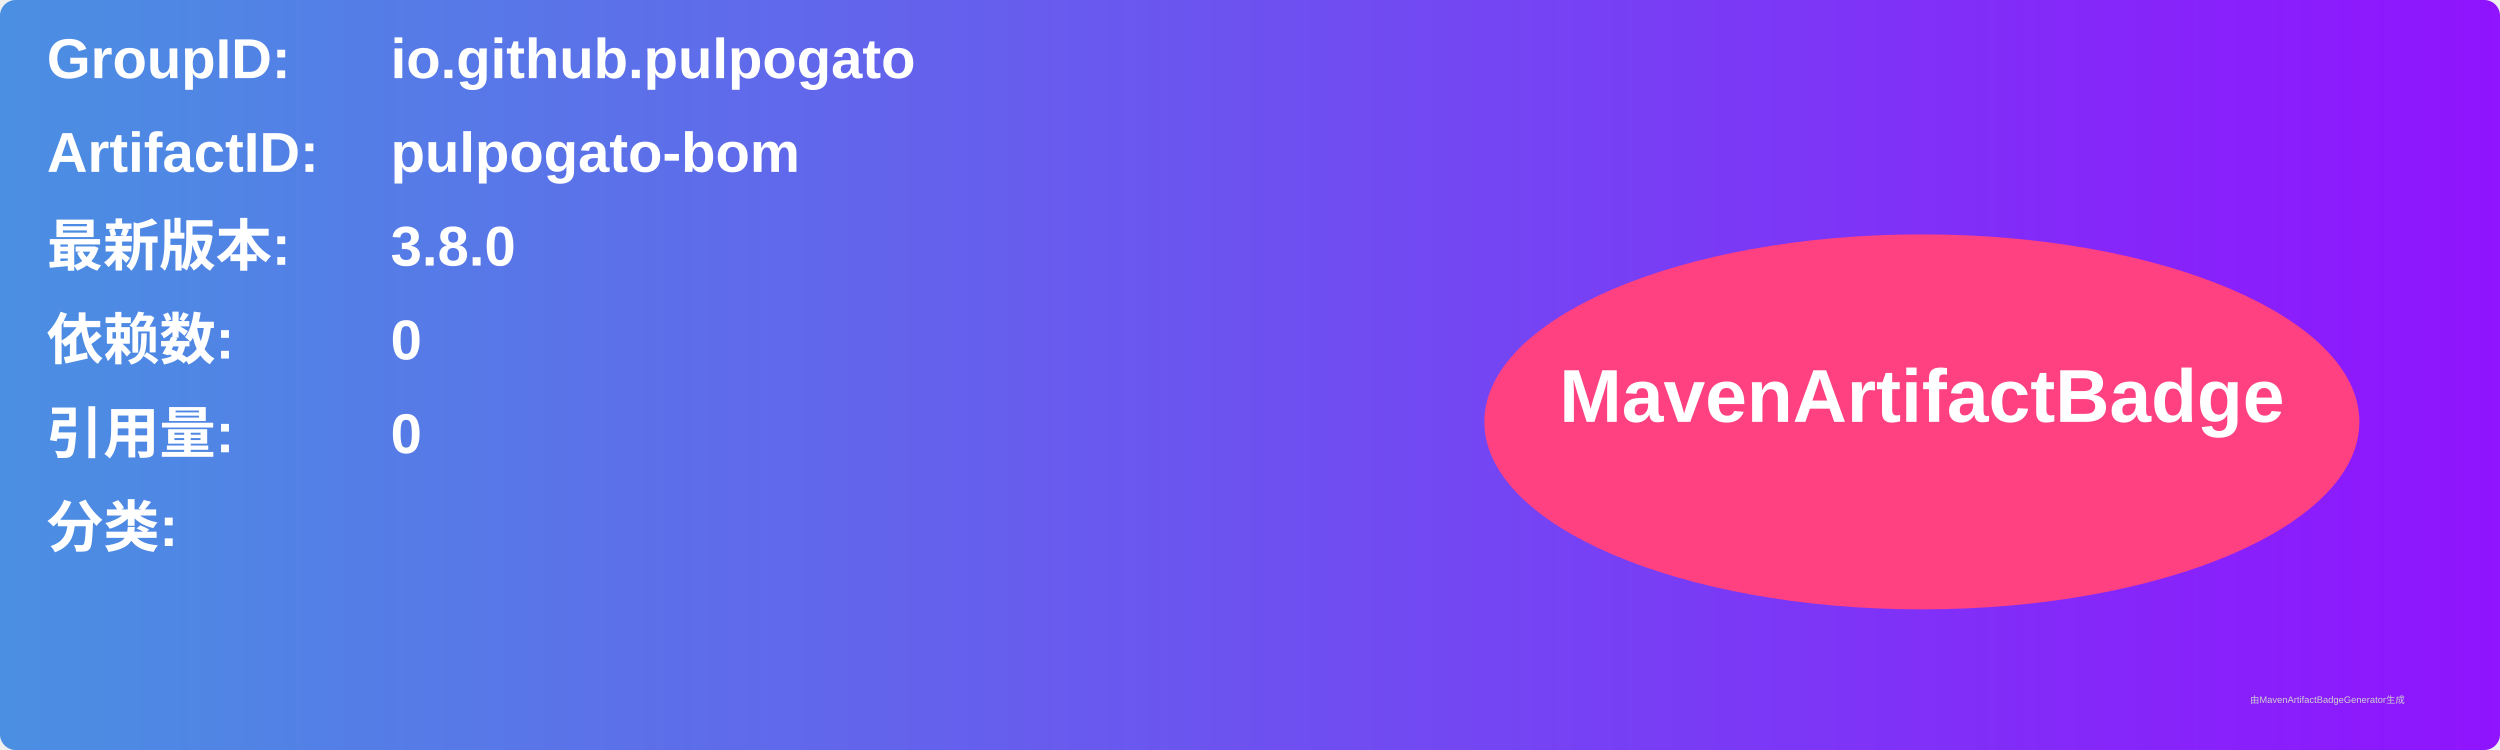
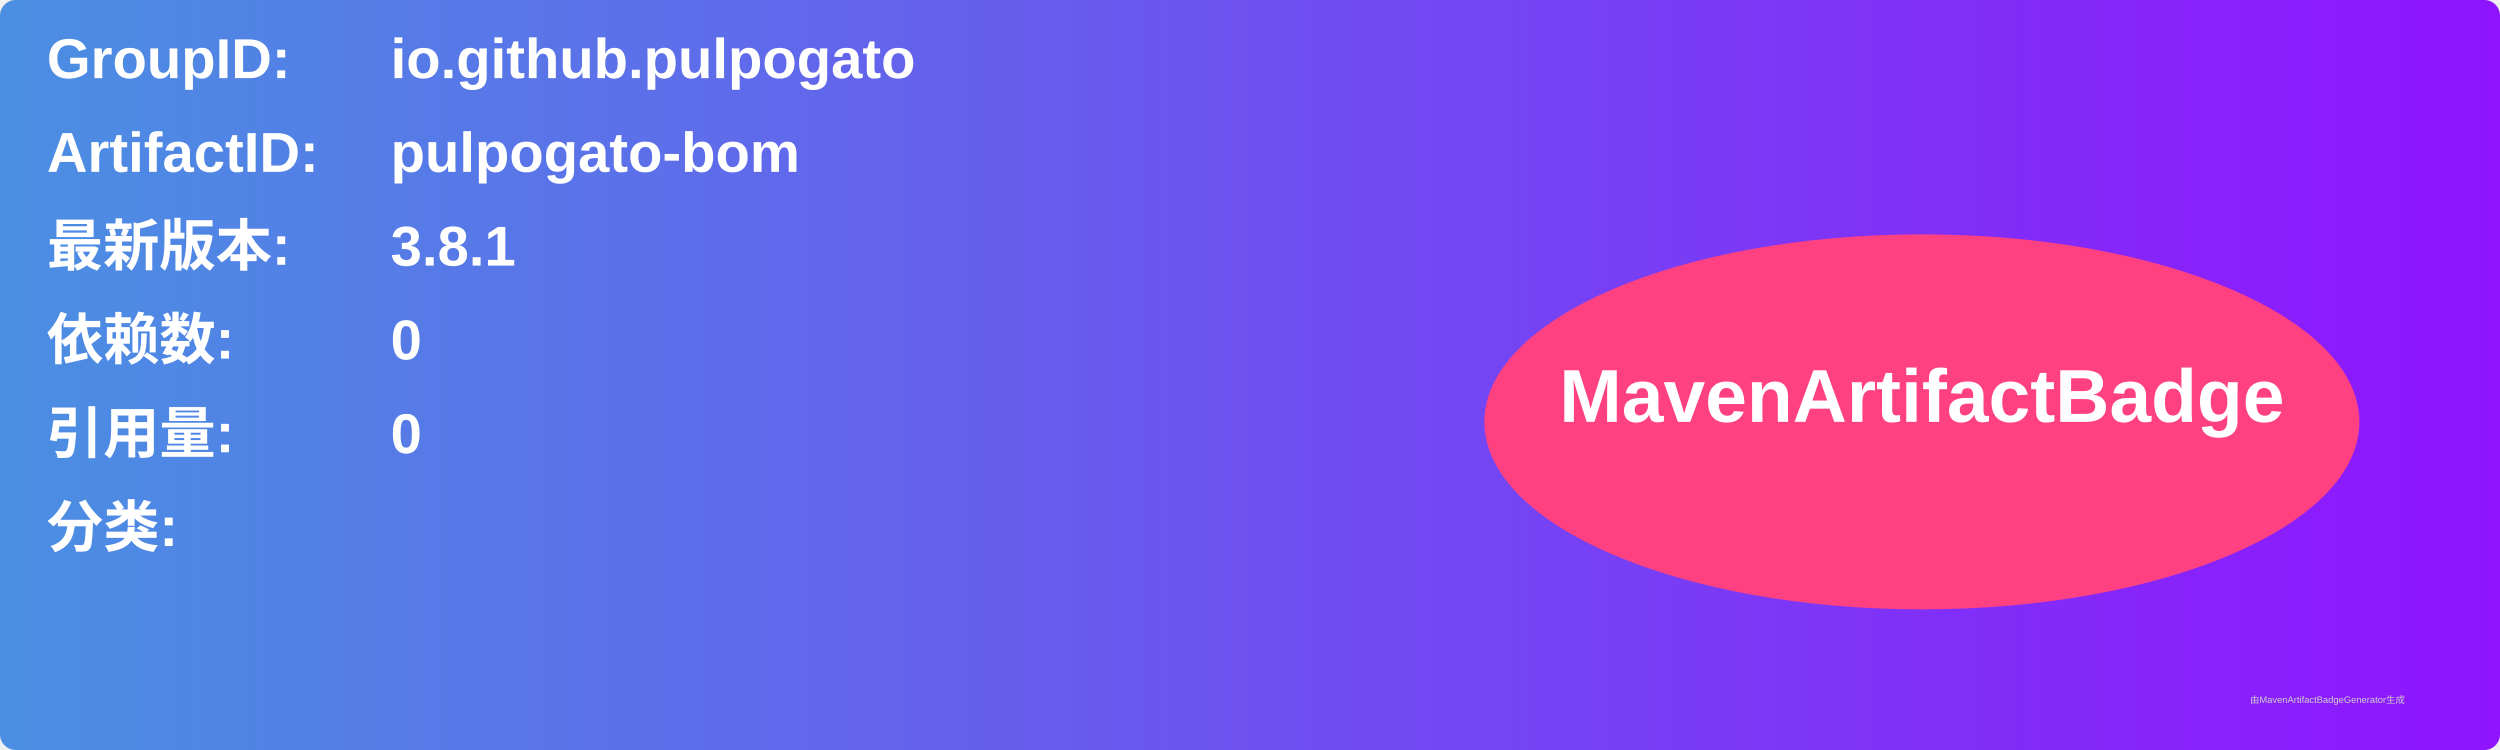
<svg xmlns="http://www.w3.org/2000/svg" width="800" height="240" viewBox="0 0 800 240">
  <linearGradient id="grad" x1="0%" y1="0%" x2="100%" y2="0%">
    <stop offset="0%" stop-color="#4a90e2" />
    <stop offset="100%" stop-color="#9013fe" />
  </linearGradient>
  <rect width="100%" height="100%" rx="5" ry="5" fill="url(#grad)" />
  <g transform="translate(15, 15)">
    <text x="0" y="10" font-family="Arial" font-size="18" fill="white" font-weight="bold" width="260">GroupID:</text>
    <text x="110" y="10" font-family="Arial" font-size="18" fill="white" font-weight="bold" width="460">io.github.pulpogato</text>
    <text x="0" y="40" font-family="Arial" font-size="18" fill="white" font-weight="bold" width="260">ArtifactID:</text>
    <text x="110" y="40" font-family="Arial" font-size="18" fill="white" font-weight="bold" width="460">pulpogato-bom</text>
    <text x="0" y="70" font-family="Arial" font-size="18" fill="white" font-weight="bold">最新版本:</text>
    <text x="110" y="70" font-family="Arial" font-size="18" fill="white" font-weight="bold">
-       <tspan font-weight="bold">3.8.0</tspan>
+       <tspan font-weight="bold">3.8.1</tspan>
    </text>
    <text x="0" y="100" font-family="Arial" font-size="18" fill="white" font-weight="bold">依赖数: </text>
    <text x="110" y="100" font-family="Arial" font-size="18" fill="white">
      <tspan font-weight="bold">0</tspan>
    </text>
    <text x="0" y="130" font-family="Arial" font-size="18" fill="white" font-weight="bold">引用量: </text>
    <text x="110" y="130" font-family="Arial" font-size="18" fill="white">
      <tspan font-weight="bold">0</tspan>
    </text>
    <text x="0" y="160" font-family="Arial" font-size="18" fill="white" font-weight="bold">分类:</text>
    <text x="10" y="190" font-family="Arial" font-size="10" fill="white">
      <tspan font-weight="bold" />
    </text>
    <ellipse cx="600" cy="120" rx="140" ry="60" fill="#ff4081" />
    <text x="600" y="120" text-anchor="middle" font-family="Arial" font-size="24" fill="white" font-weight="bold">MavenArtifactBadge</text>
  </g>
  <text x="720" y="225" font-family="Arial" font-size="3" fill="#d0d0d0">由MavenArtifactBadgeGenerator生成</text>
</svg>
